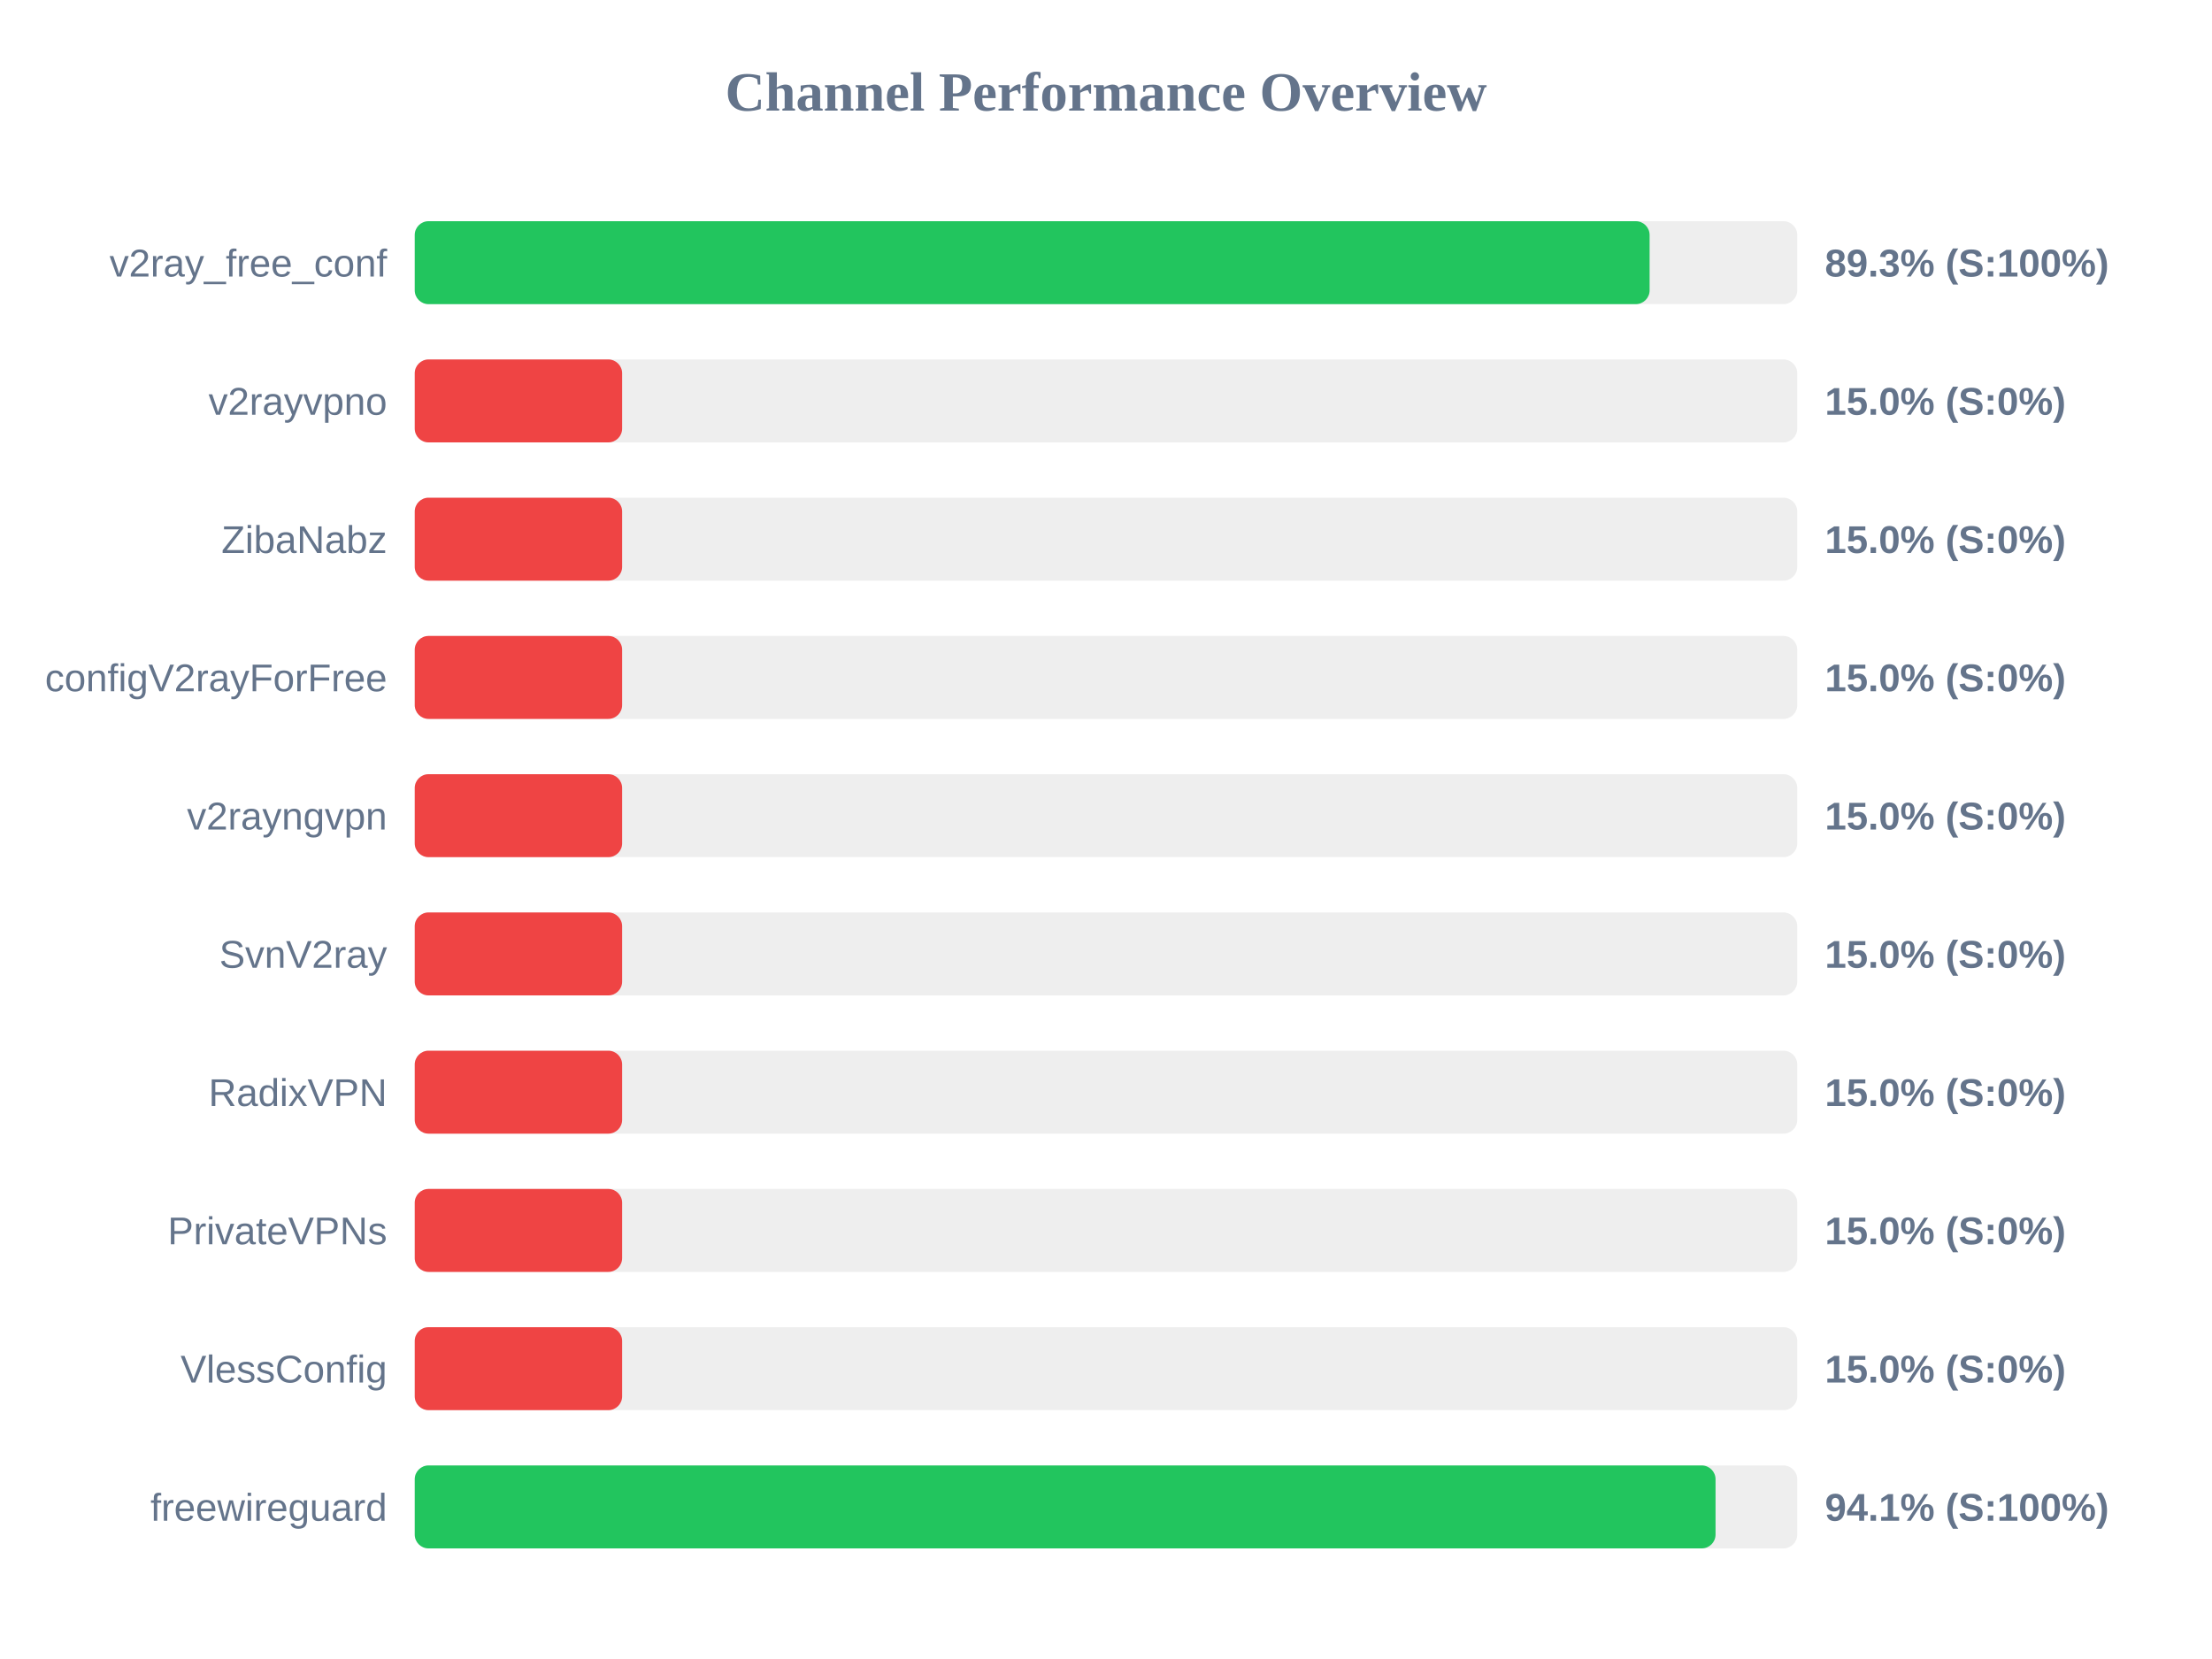
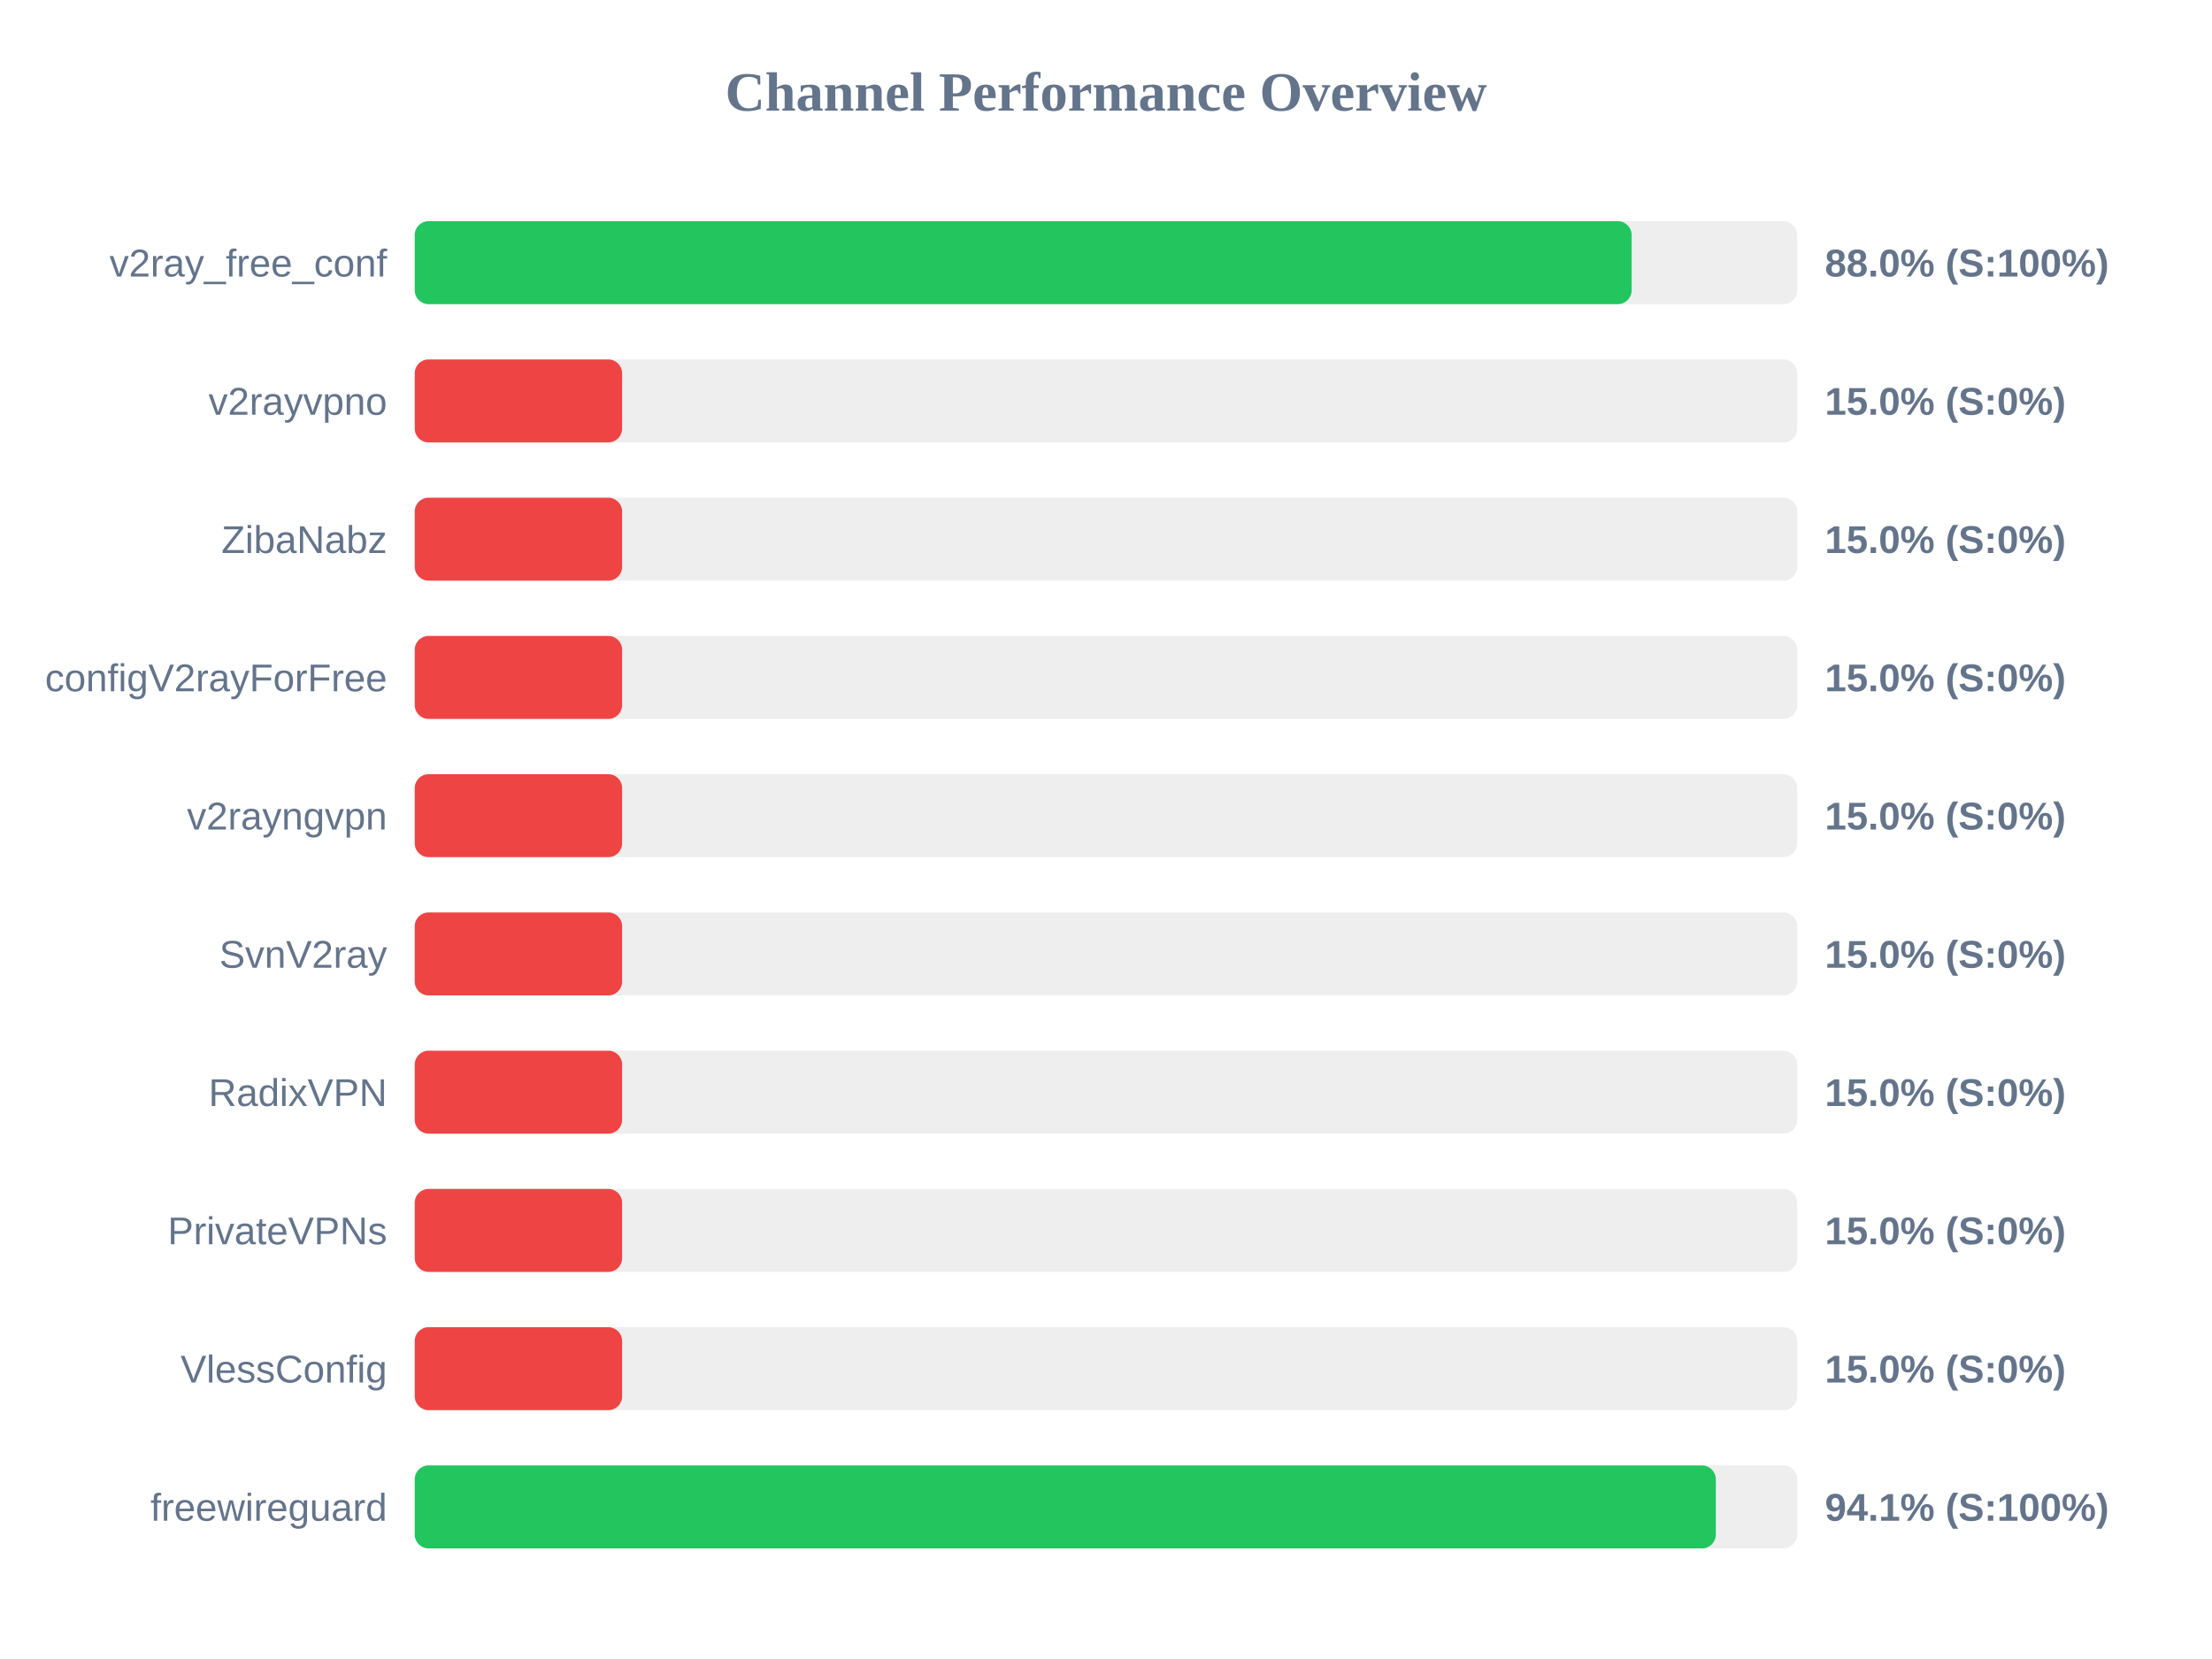
<svg xmlns="http://www.w3.org/2000/svg" width="800" height="600" version="1.1">
  <style>
        .row { font: 14px Arial; fill: #64748b; }
        .score { font: bold 14px Arial; fill: #64748b; }
    </style>
  <text x="400" y="40" text-anchor="middle" font-size="20px" font-weight="bold" fill="#64748b">Channel Performance Overview</text>
  <rect x="150" y="80" width="500" height="30" fill="#eee" rx="5" />
-   <rect x="150" y="80" width="446.6" height="30" fill="#22c55e" rx="5" />
+   <rect x="150" y="80" width="440.1" height="30" fill="#22c55e" rx="5" />
  <text x="140" y="100" text-anchor="end" class="row">v2ray_free_conf</text>
-   <text x="660" y="100" text-anchor="start" class="score">89.3% (S:100%)</text>
+   <text x="660" y="100" text-anchor="start" class="score">88.0% (S:100%)</text>
  <rect x="150" y="130" width="500" height="30" fill="#eee" rx="5" />
  <rect x="150" y="130" width="75.0" height="30" fill="#ef4444" rx="5" />
  <text x="140" y="150" text-anchor="end" class="row">v2rayvpno</text>
  <text x="660" y="150" text-anchor="start" class="score">15.0% (S:0%)</text>
  <rect x="150" y="180" width="500" height="30" fill="#eee" rx="5" />
  <rect x="150" y="180" width="75.0" height="30" fill="#ef4444" rx="5" />
  <text x="140" y="200" text-anchor="end" class="row">ZibaNabz</text>
  <text x="660" y="200" text-anchor="start" class="score">15.0% (S:0%)</text>
  <rect x="150" y="230" width="500" height="30" fill="#eee" rx="5" />
  <rect x="150" y="230" width="75.0" height="30" fill="#ef4444" rx="5" />
  <text x="140" y="250" text-anchor="end" class="row">configV2rayForFree</text>
  <text x="660" y="250" text-anchor="start" class="score">15.0% (S:0%)</text>
  <rect x="150" y="280" width="500" height="30" fill="#eee" rx="5" />
  <rect x="150" y="280" width="75.0" height="30" fill="#ef4444" rx="5" />
  <text x="140" y="300" text-anchor="end" class="row">v2rayngvpn</text>
  <text x="660" y="300" text-anchor="start" class="score">15.0% (S:0%)</text>
  <rect x="150" y="330" width="500" height="30" fill="#eee" rx="5" />
  <rect x="150" y="330" width="75.0" height="30" fill="#ef4444" rx="5" />
  <text x="140" y="350" text-anchor="end" class="row">SvnV2ray</text>
  <text x="660" y="350" text-anchor="start" class="score">15.0% (S:0%)</text>
  <rect x="150" y="380" width="500" height="30" fill="#eee" rx="5" />
  <rect x="150" y="380" width="75.0" height="30" fill="#ef4444" rx="5" />
  <text x="140" y="400" text-anchor="end" class="row">RadixVPN</text>
  <text x="660" y="400" text-anchor="start" class="score">15.0% (S:0%)</text>
  <rect x="150" y="430" width="500" height="30" fill="#eee" rx="5" />
  <rect x="150" y="430" width="75.0" height="30" fill="#ef4444" rx="5" />
  <text x="140" y="450" text-anchor="end" class="row">PrivateVPNs</text>
  <text x="660" y="450" text-anchor="start" class="score">15.0% (S:0%)</text>
  <rect x="150" y="480" width="500" height="30" fill="#eee" rx="5" />
  <rect x="150" y="480" width="75.0" height="30" fill="#ef4444" rx="5" />
  <text x="140" y="500" text-anchor="end" class="row">VlessConfig</text>
  <text x="660" y="500" text-anchor="start" class="score">15.0% (S:0%)</text>
  <rect x="150" y="530" width="500" height="30" fill="#eee" rx="5" />
-   <rect x="150" y="530" width="470.45" height="30" fill="#22c55e" rx="5" />
+   <rect x="150" y="530" width="470.55" height="30" fill="#22c55e" rx="5" />
  <text x="140" y="550" text-anchor="end" class="row">freewireguard</text>
  <text x="660" y="550" text-anchor="start" class="score">94.1% (S:100%)</text>
</svg>
